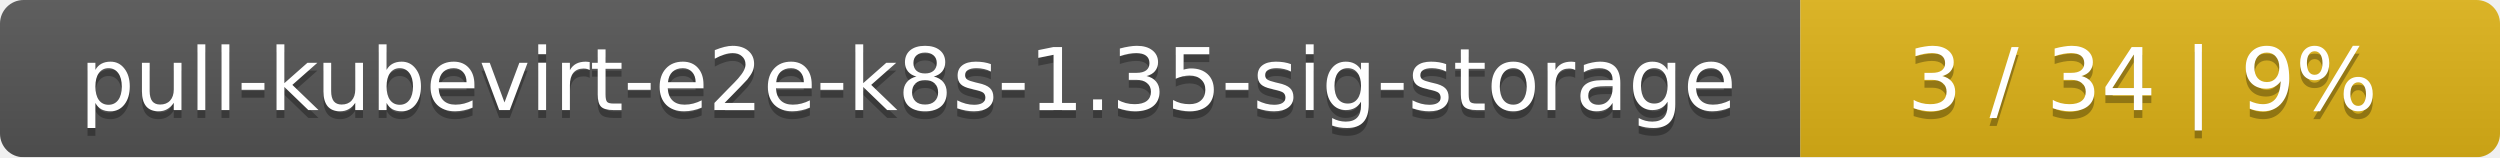
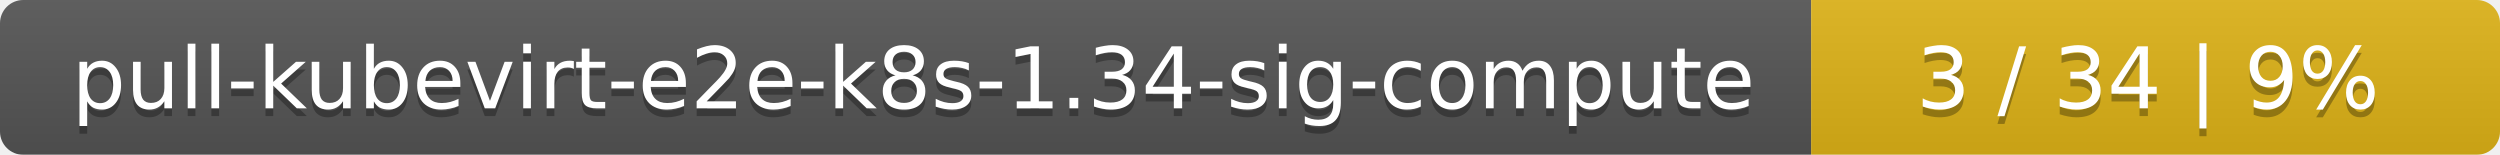
- <svg xmlns="http://www.w3.org/2000/svg" width="318" height="20">
+ <svg xmlns="http://www.w3.org/2000/svg" width="323" height="20">
  <linearGradient id="smooth" x2="0" y2="100%">
    <stop offset="0" stop-color="#bbb" stop-opacity=".1" />
    <stop offset="1" stop-opacity=".1" />
  </linearGradient>
  <mask id="round">
-     <rect width="318" height="20" rx="3" fill="#fff" />
+     <rect width="323" height="20" rx="3" fill="#fff" />
  </mask>
  <g mask="url(#round)">
-     <rect width="229" height="20" fill="#555" />
-     <rect x="229" width="89" height="20" fill="#dfb317" />
-     <rect width="318" height="20" fill="url(#smooth)" />
+     <rect width="234" height="20" fill="#555" />
+     <rect x="234" width="89" height="20" fill="#dfb317" />
+     <rect width="323" height="20" fill="url(#smooth)" />
  </g>
  <g fill="#fff" text-anchor="middle" font-family="DejaVu Sans,Verdana,Geneva,sans-serif" font-size="11">
-     <text x="115.5" y="15" fill="#010101" fill-opacity=".3">pull-kubevirt-e2e-k8s-1.35-sig-storage</text>
-     <text x="115.5" y="14">pull-kubevirt-e2e-k8s-1.35-sig-storage</text>
-     <text x="272.5" y="15" fill="#010101" fill-opacity=".3">3 / 34    |    9%</text>
-     <text x="272.5" y="14">3 / 34    |    9%</text>
+     <text x="118" y="15" fill="#010101" fill-opacity=".3">pull-kubevirt-e2e-k8s-1.34-sig-compute</text>
+     <text x="118" y="14">pull-kubevirt-e2e-k8s-1.34-sig-compute</text>
+     <text x="277.5" y="15" fill="#010101" fill-opacity=".3">3 / 34    |    9%</text>
+     <text x="277.5" y="14">3 / 34    |    9%</text>
  </g>
</svg>
